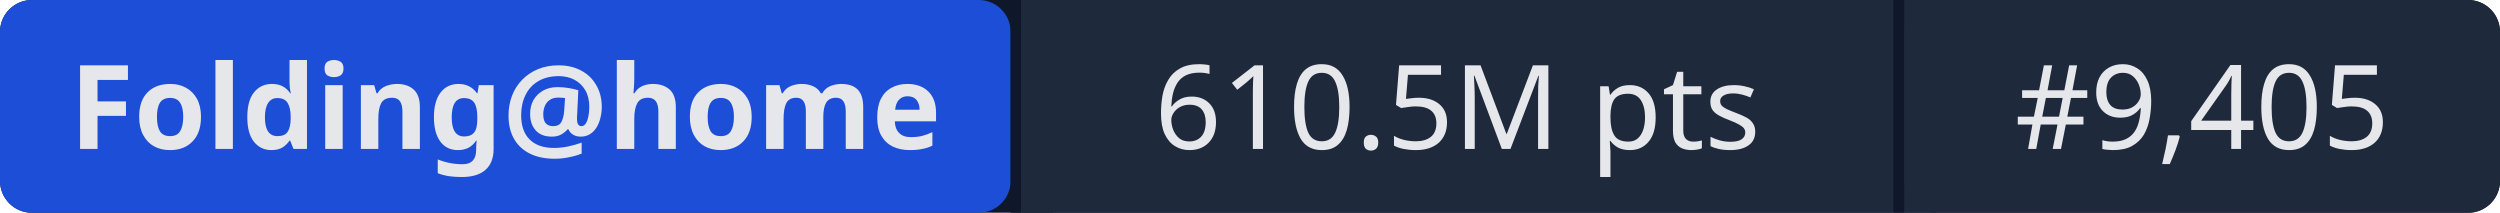
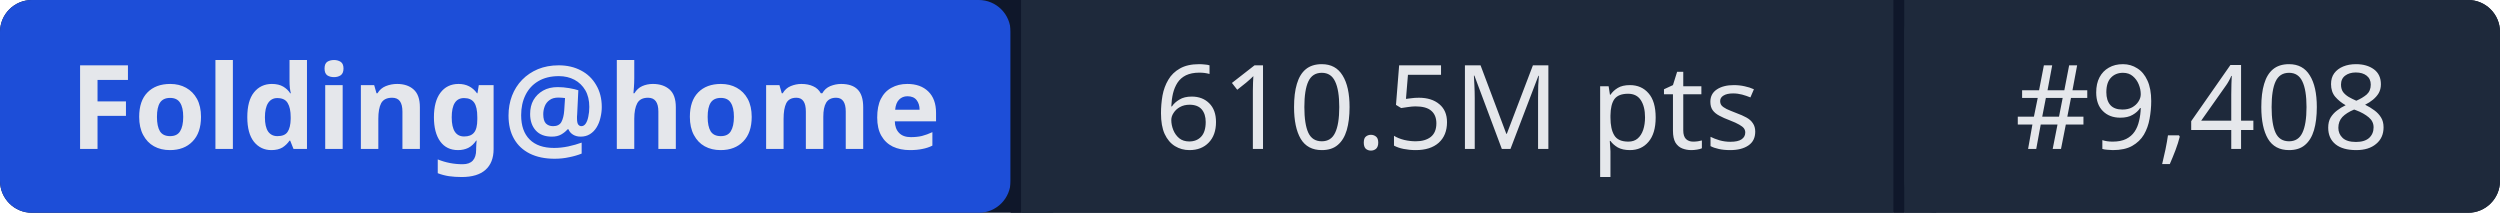
- <svg xmlns="http://www.w3.org/2000/svg" width="235" height="20" role="img" aria-label="Folding@home: 610.5M pts | #9,405">
+ <svg xmlns="http://www.w3.org/2000/svg" width="235" height="20" role="img" aria-label="Folding@home: 610.5M pts | #9,408">
  <rect width="235" height="20" rx="3" fill="#0f172a" />
  <rect x="0" width="95" height="20" rx="3" fill="#1d4ed8" />
  <rect x="95" width="1" height="20" fill="#0f172a" />
  <rect x="96" width="82" height="20" fill="#1e293b" />
  <rect x="178" width="1" height="20" fill="#0f172a" />
  <rect x="179" width="56" height="20" rx="3" fill="#1e293b" />
  <rect x="96" width="3" height="20" fill="#1e293b" />
  <rect x="179" width="3" height="20" fill="#1e293b" />
  <g fill="#e5e7eb" font-family="system-ui,sans-serif" font-size="11" text-anchor="middle">
    <text x="47.5" y="14" font-weight="600">Folding@home</text>
    <text x="137" y="14">610.5M pts</text>
-     <text x="207" y="14">#9,405</text>
+     <text x="207" y="14">#9,408</text>
  </g>
</svg>
